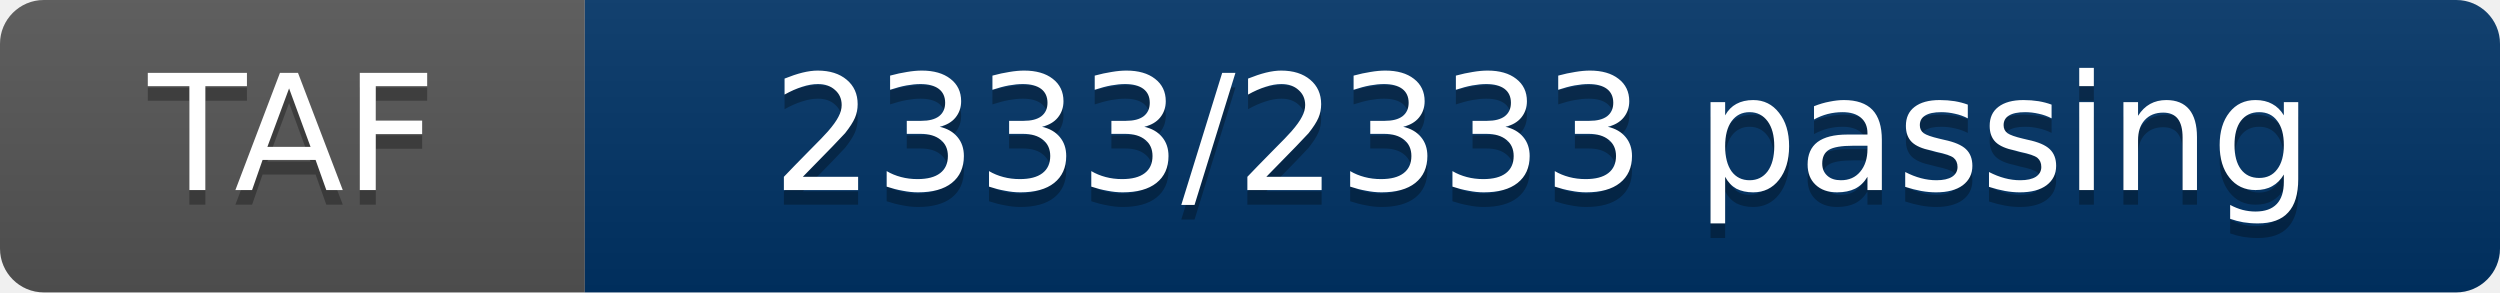
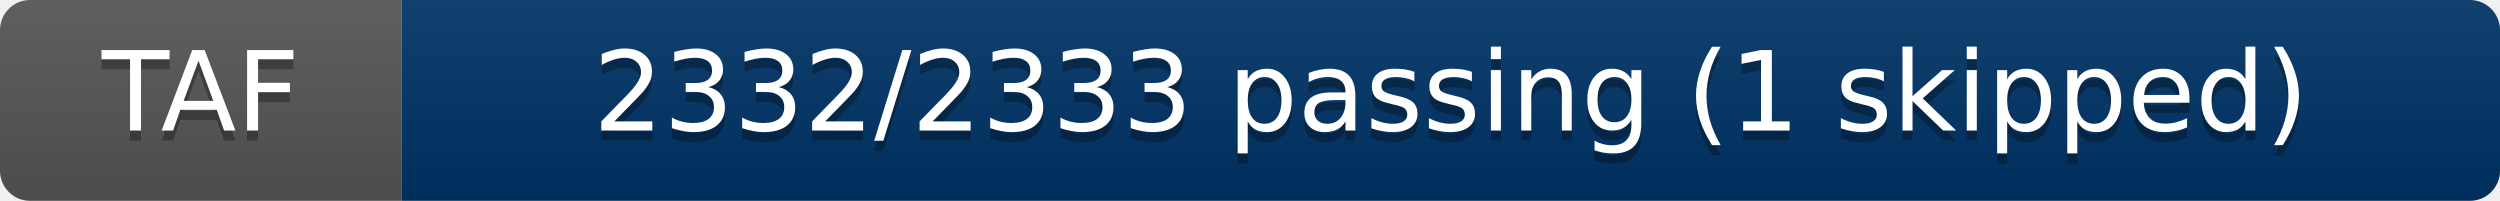
- <svg xmlns="http://www.w3.org/2000/svg" width="171" height="20" role="img" aria-label="TAF: 2333/2333 passing">
+ <svg xmlns="http://www.w3.org/2000/svg" width="249" height="20" role="img" aria-label="TAF: 2332/2333 passing (1 skipped)">
  <linearGradient id="s" x2="0" y2="100%">
    <stop offset="0" stop-color="#bbb" stop-opacity=".1" />
    <stop offset="1" stop-opacity=".1" />
  </linearGradient>
  <clipPath id="r">
-     <rect width="171" height="20" rx="3" fill="#fff" />
+     <rect width="249" height="20" rx="3" fill="#fff" />
  </clipPath>
  <g clip-path="url(#r)">
    <rect width="40" height="20" fill="#555" />
-     <rect x="40" width="131" height="20" fill="#003366" />
-     <rect width="171" height="20" fill="url(#s)" />
+     <rect x="40" width="209" height="20" fill="#003366" />
+     <rect width="249" height="20" fill="url(#s)" />
  </g>
  <g fill="#fff" text-anchor="middle" font-family="Verdana,Geneva,DejaVu Sans,sans-serif" text-rendering="geometricPrecision" font-size="11">
    <text x="20" y="14" fill="#010101" fill-opacity=".3">TAF</text>
    <text x="20" y="13" fill="#fff">TAF</text>
-     <text x="105.5" y="14" fill="#010101" fill-opacity=".3">2333/2333 passing</text>
-     <text x="105.5" y="13" fill="#fff">2333/2333 passing</text>
+     <text x="144.5" y="14" fill="#010101" fill-opacity=".3">2332/2333 passing (1 skipped)</text>
+     <text x="144.5" y="13" fill="#fff">2332/2333 passing (1 skipped)</text>
  </g>
</svg>
